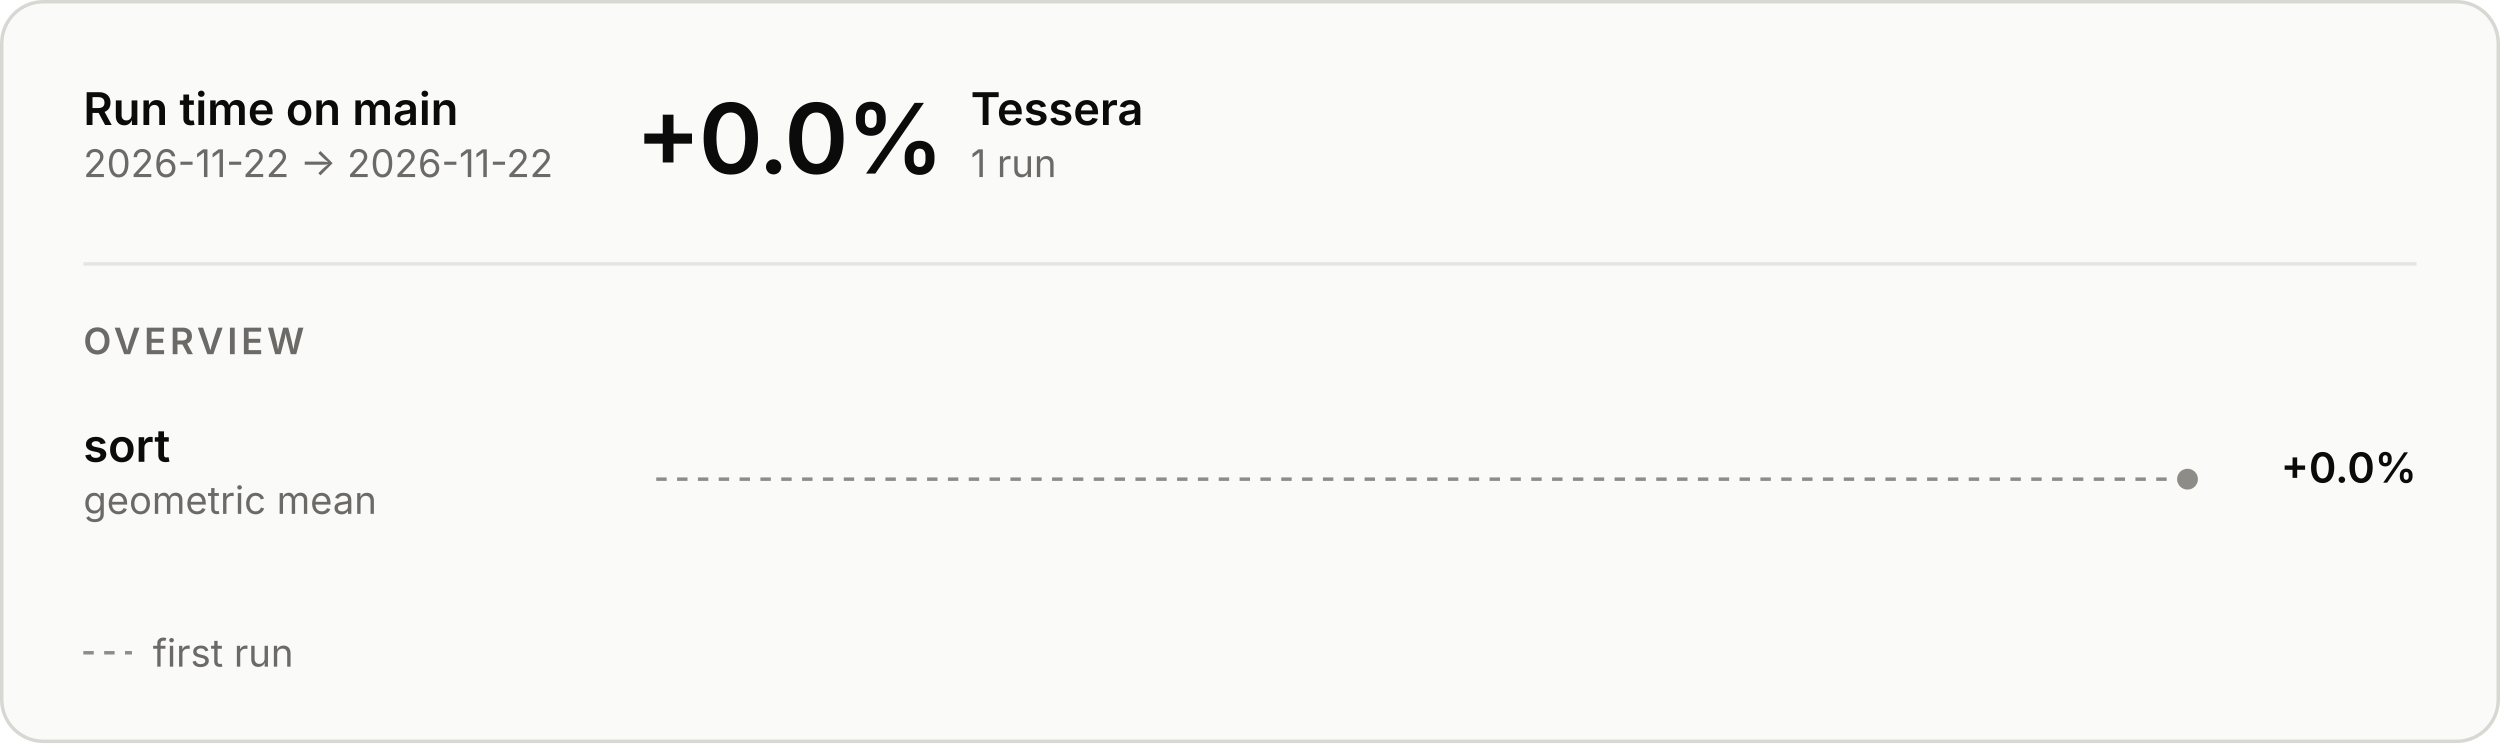
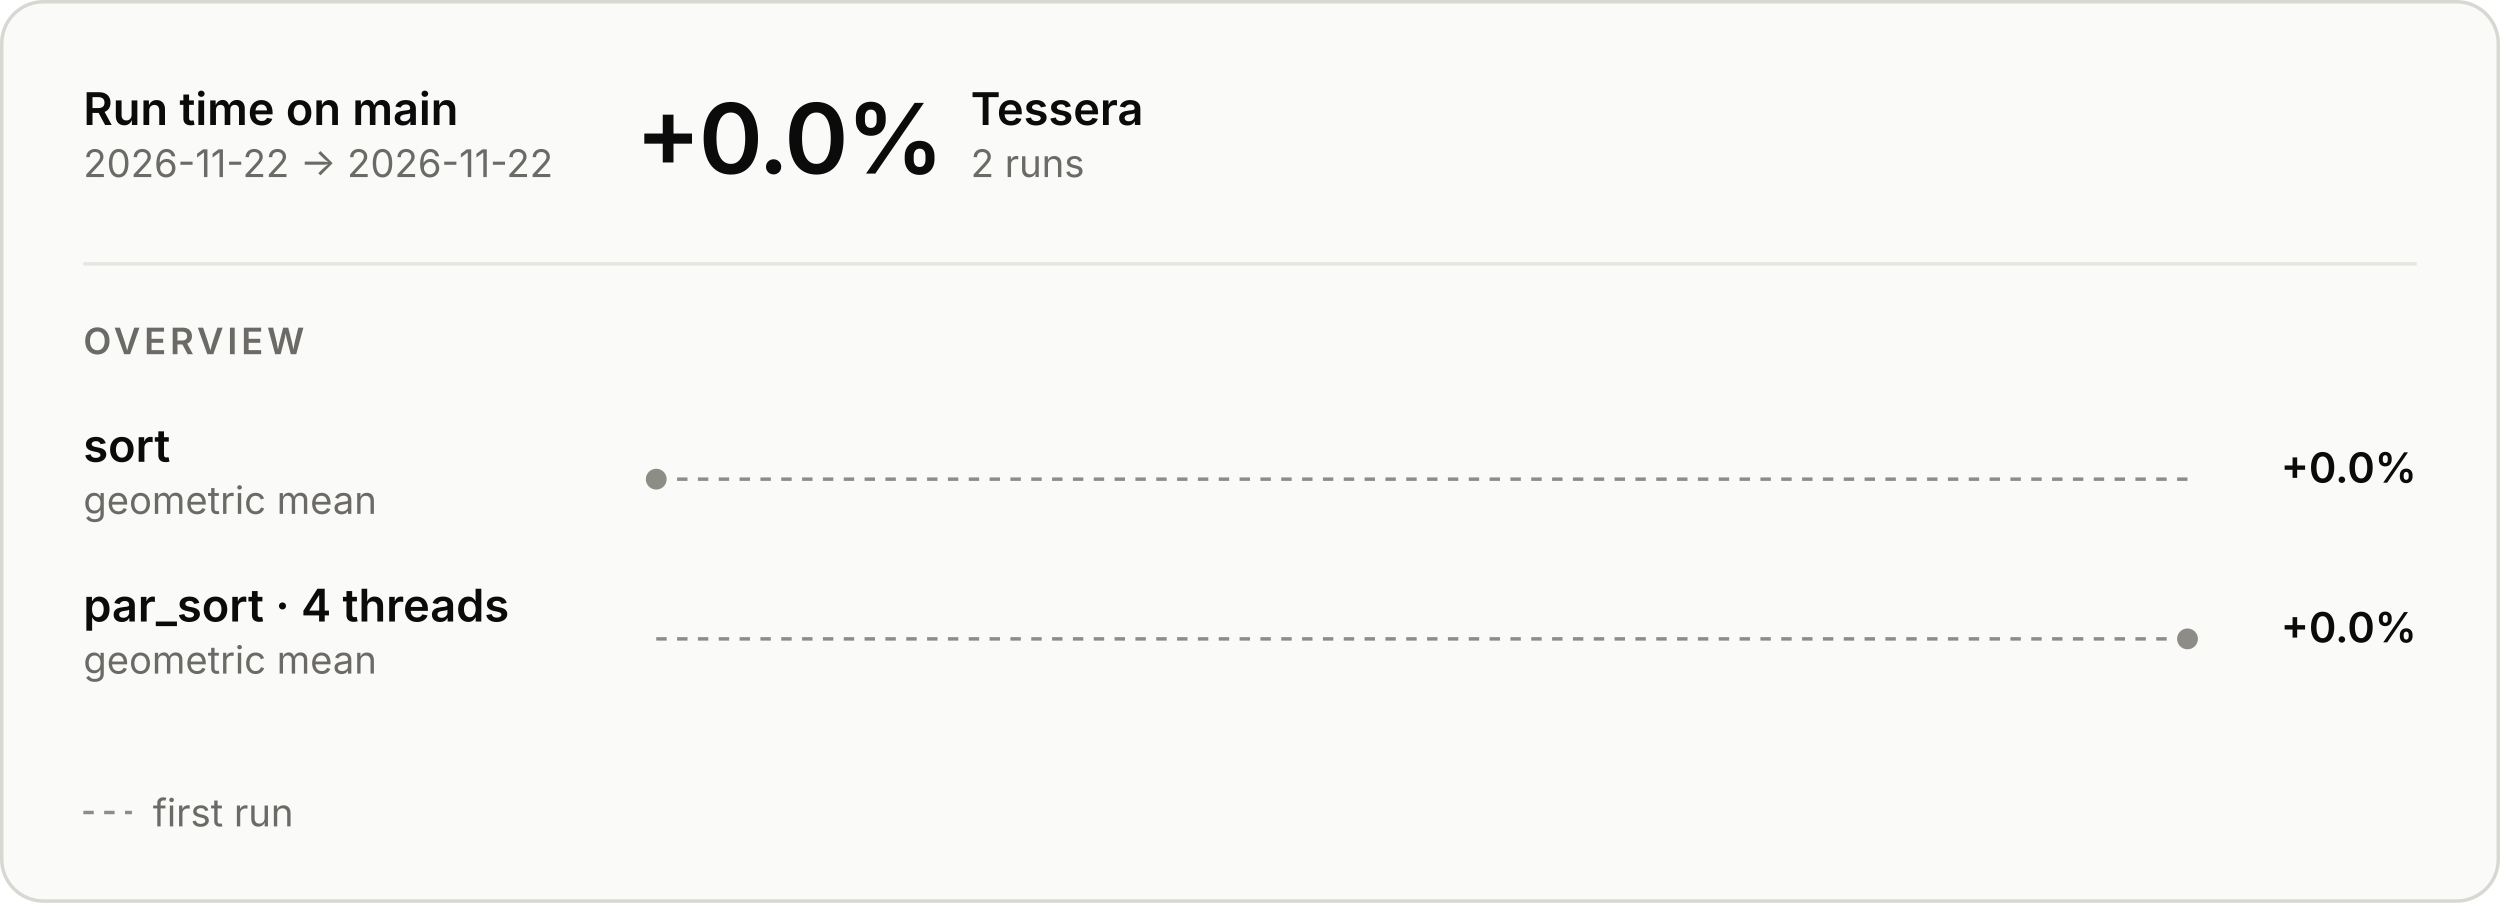
- <svg xmlns="http://www.w3.org/2000/svg" aria-describedby="main-overview-description" aria-labelledby="main-overview-title" role="img" style="font-family:Inter, -apple-system, BlinkMacSystemFont, &quot;Segoe UI&quot;, Helvetica, Arial, sans-serif;font-size:13px;background:none" viewBox="0 0 720 214" height="214" width="720" text-anchor="middle" font-size="10" font-family="system-ui, sans-serif" fill="currentColor" class="benchmark-figure">
+ <svg xmlns="http://www.w3.org/2000/svg" aria-describedby="main-overview-description" aria-labelledby="main-overview-title" role="img" style="font-family:Inter, -apple-system, BlinkMacSystemFont, &quot;Segoe UI&quot;, Helvetica, Arial, sans-serif;font-size:13px;background:none" viewBox="0 0 720 260" height="260" width="720" text-anchor="middle" font-size="10" font-family="system-ui, sans-serif" fill="currentColor" class="benchmark-figure">
  <style>:where(.benchmark-figure) {
  --plot-background: white;
  display: block;
  height: auto;
  height: intrinsic;
  max-width: 100%;
}
:where(.benchmark-figure text),
:where(.benchmark-figure tspan) {
  white-space: pre;
}</style>
  <g class="figure-fill-panel figure-stroke-border" stroke="#d8d7d2" fill="#fafaf8" aria-label="rect">
-     <rect rx="12" height="213" width="719" y="0.5" x="0.5" />
+     <rect rx="12" height="259" width="719" y="0.5" x="0.5" />
  </g>
  <style>
    .benchmark-figure { font-feature-settings: "tnum", "cv11"; }
    .benchmark-figure [font-size="10.5"] { letter-spacing: 1.1px; }
    .benchmark-figure [font-size="28"] { font-feature-settings: "pnum"; letter-spacing: -.6px; }
    @media (prefers-color-scheme: dark) { .benchmark-figure .figure-fill-panel { fill: #1e1e1d; }
.benchmark-figure .figure-fill-axis { fill: #6f6e69; }
.benchmark-figure .figure-fill-ink { fill: #e8e7e3; }
.benchmark-figure .figure-fill-muted { fill: #a3a29b; }
.benchmark-figure .figure-stroke-border { stroke: #3a3a37; }
.benchmark-figure .figure-stroke-axis { stroke: #6f6e69; }
.benchmark-figure .figure-stroke-panel { stroke: #1e1e1d; }
.benchmark-figure .figure-stroke-rule { stroke: #30302e; } }
    html:not(.dark) .benchmark-figure .figure-fill-panel { fill: #fafaf8; }
html.dark .benchmark-figure .figure-fill-panel { fill: #1e1e1d; }
html:not(.dark) .benchmark-figure .figure-fill-axis { fill: #8d8c86; }
html.dark .benchmark-figure .figure-fill-axis { fill: #6f6e69; }
html:not(.dark) .benchmark-figure .figure-fill-ink { fill: #0b0b0b; }
html.dark .benchmark-figure .figure-fill-ink { fill: #e8e7e3; }
html:not(.dark) .benchmark-figure .figure-fill-muted { fill: #6b6a66; }
html.dark .benchmark-figure .figure-fill-muted { fill: #a3a29b; }
html:not(.dark) .benchmark-figure .figure-stroke-border { stroke: #d8d7d2; }
html.dark .benchmark-figure .figure-stroke-border { stroke: #3a3a37; }
html:not(.dark) .benchmark-figure .figure-stroke-axis { stroke: #8d8c86; }
html.dark .benchmark-figure .figure-stroke-axis { stroke: #6f6e69; }
html:not(.dark) .benchmark-figure .figure-stroke-panel { stroke: #fafaf8; }
html.dark .benchmark-figure .figure-stroke-panel { stroke: #1e1e1d; }
html:not(.dark) .benchmark-figure .figure-stroke-rule { stroke: #e6e5e0; }
html.dark .benchmark-figure .figure-stroke-rule { stroke: #30302e; }
  </style>
  <g class="figure-stroke-axis" stroke-dasharray="3 3" stroke="#8d8c86" aria-label="rule">
    <line y2="138" y1="138" x2="630" x1="189" />
  </g>
  <clipPath id="main-overview-clip-0">
    <rect height="30" width="441" y="123" x="189" />
  </clipPath>
  <g clip-path="url(#main-overview-clip-0)" aria-label="line">
    <g class="figure-stroke-axis" stroke-linecap="round" stroke-linejoin="round" stroke-width="2" stroke="#8d8c86" fill="none">
-       <path d="M630,138Z" />
+       <path d="M189,138Z" />
    </g>
  </g>
  <g class="figure-fill-axis figure-stroke-panel" stroke-width="2" stroke="#fafaf8" fill="#8d8c86" aria-label="dot">
-     <circle r="4" cy="138" cx="630" />
+     <circle r="4" cy="138" cx="189" />
+   </g>
+   <g class="figure-stroke-axis" stroke-dasharray="3 3" stroke="#8d8c86" aria-label="rule">
+     <line y2="184" y1="184" x2="630" x1="189" />
+   </g>
+   <clipPath id="main-overview-clip-1">
+     <rect height="30" width="441" y="169" x="189" />
+   </clipPath>
+   <g clip-path="url(#main-overview-clip-1)" aria-label="line">
+     <g class="figure-stroke-axis" stroke-linecap="round" stroke-linejoin="round" stroke-width="2" stroke="#8d8c86" fill="none">
+       <path d="M630,184Z" />
+     </g>
+   </g>
+   <g class="figure-fill-axis figure-stroke-panel" stroke-width="2" stroke="#fafaf8" fill="#8d8c86" aria-label="dot">
+     <circle r="4" cy="184" cx="630" />
  </g>
  <g class="figure-fill-ink" font-weight="600" font-size="13" text-anchor="start" fill="#0b0b0b" aria-label="text">
    <text transform="translate(24,36)">Run time on main</text>
  </g>
  <g class="figure-fill-muted" font-weight="400" font-size="11" text-anchor="start" fill="#6b6a66" aria-label="text">
    <text transform="translate(24,51)">2026-11-22 → 2026-11-22</text>
  </g>
  <g class="figure-stroke-rule" stroke="#e6e5e0" aria-label="rule">
    <line y2="76" y1="76" x2="696" x1="24" />
  </g>
  <g class="figure-fill-ink" font-weight="600" font-size="28" text-anchor="start" fill="#0b0b0b" aria-label="text">
    <text transform="translate(183,50)">+0.0%</text>
  </g>
  <g class="figure-fill-ink" font-weight="600" font-size="13" text-anchor="start" fill="#0b0b0b" aria-label="text">
    <text transform="translate(279.56,36)">Tessera</text>
  </g>
  <g class="figure-fill-muted" font-weight="400" font-size="11" text-anchor="start" fill="#6b6a66" aria-label="text">
-     <text transform="translate(279.56,51)">1 run</text>
+     <text transform="translate(279.56,51)">2 runs</text>
  </g>
  <g class="figure-fill-muted" font-weight="600" font-size="10.5" text-anchor="start" fill="#6b6a66" aria-label="text">
    <text transform="translate(24,102)">OVERVIEW</text>
  </g>
  <g class="figure-fill-ink" font-weight="600" font-size="13" text-anchor="start" fill="#0b0b0b" aria-label="text">
    <text transform="translate(24,133)">sort</text>
  </g>
  <g class="figure-fill-muted" font-weight="400" font-size="11" text-anchor="start" fill="#6b6a66" aria-label="text">
    <text transform="translate(24,148)">geometric mean</text>
  </g>
  <g class="figure-fill-ink" font-weight="600" font-size="12" text-anchor="end" fill="#0b0b0b" aria-label="text">
    <text transform="translate(696,139)">+0.0%</text>
  </g>
-   <g class="figure-stroke-axis" stroke-dasharray="3 3" stroke="#8d8c86" aria-label="rule">
-     <line y2="188" y1="188" x2="38" x1="24" />
+   <g class="figure-fill-ink" font-weight="600" font-size="13" text-anchor="start" fill="#0b0b0b" aria-label="text">
+     <text transform="translate(24,179)">par_sort · 4 threads</text>
  </g>
  <g class="figure-fill-muted" font-weight="400" font-size="11" text-anchor="start" fill="#6b6a66" aria-label="text">
-     <text transform="translate(44,192)">first run</text>
+     <text transform="translate(24,194)">geometric mean</text>
+   </g>
+   <g class="figure-fill-ink" font-weight="600" font-size="12" text-anchor="end" fill="#0b0b0b" aria-label="text">
+     <text transform="translate(696,185)">+0.0%</text>
+   </g>
+   <g class="figure-stroke-axis" stroke-dasharray="3 3" stroke="#8d8c86" aria-label="rule">
+     <line y2="234" y1="234" x2="38" x1="24" />
+   </g>
+   <g class="figure-fill-muted" font-weight="400" font-size="11" text-anchor="start" fill="#6b6a66" aria-label="text">
+     <text transform="translate(44,238)">first run</text>
  </g>
</svg>
